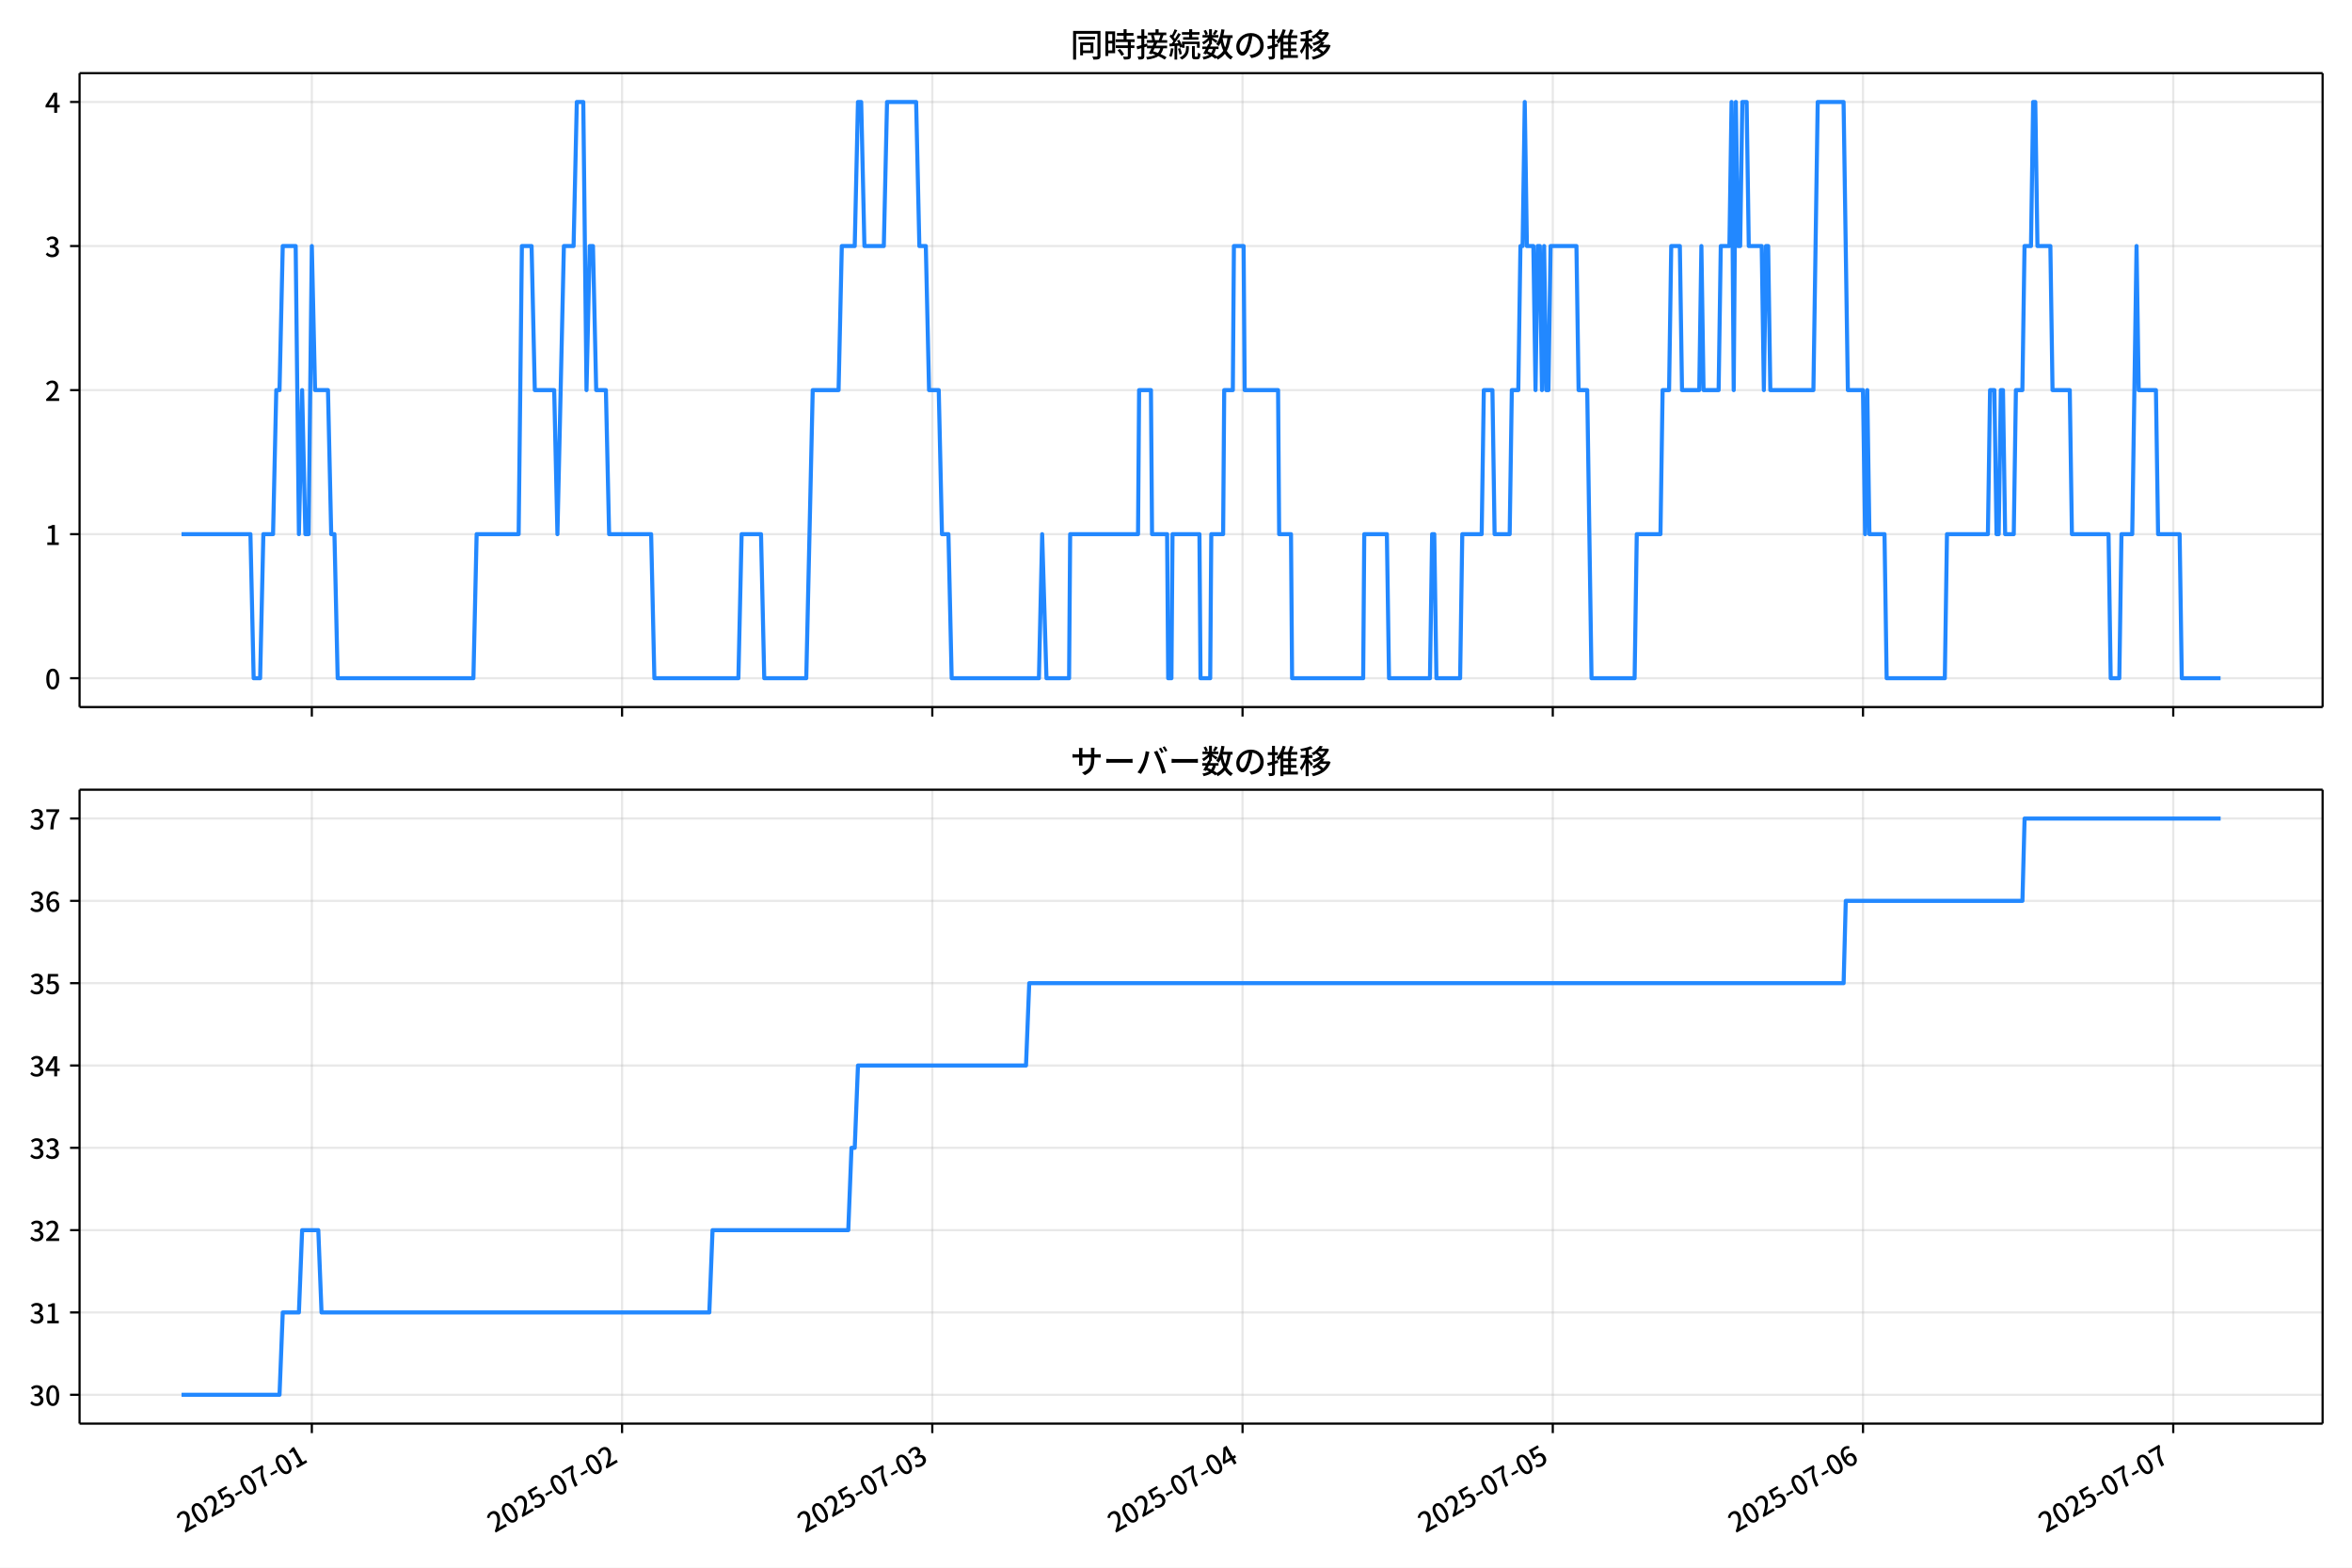
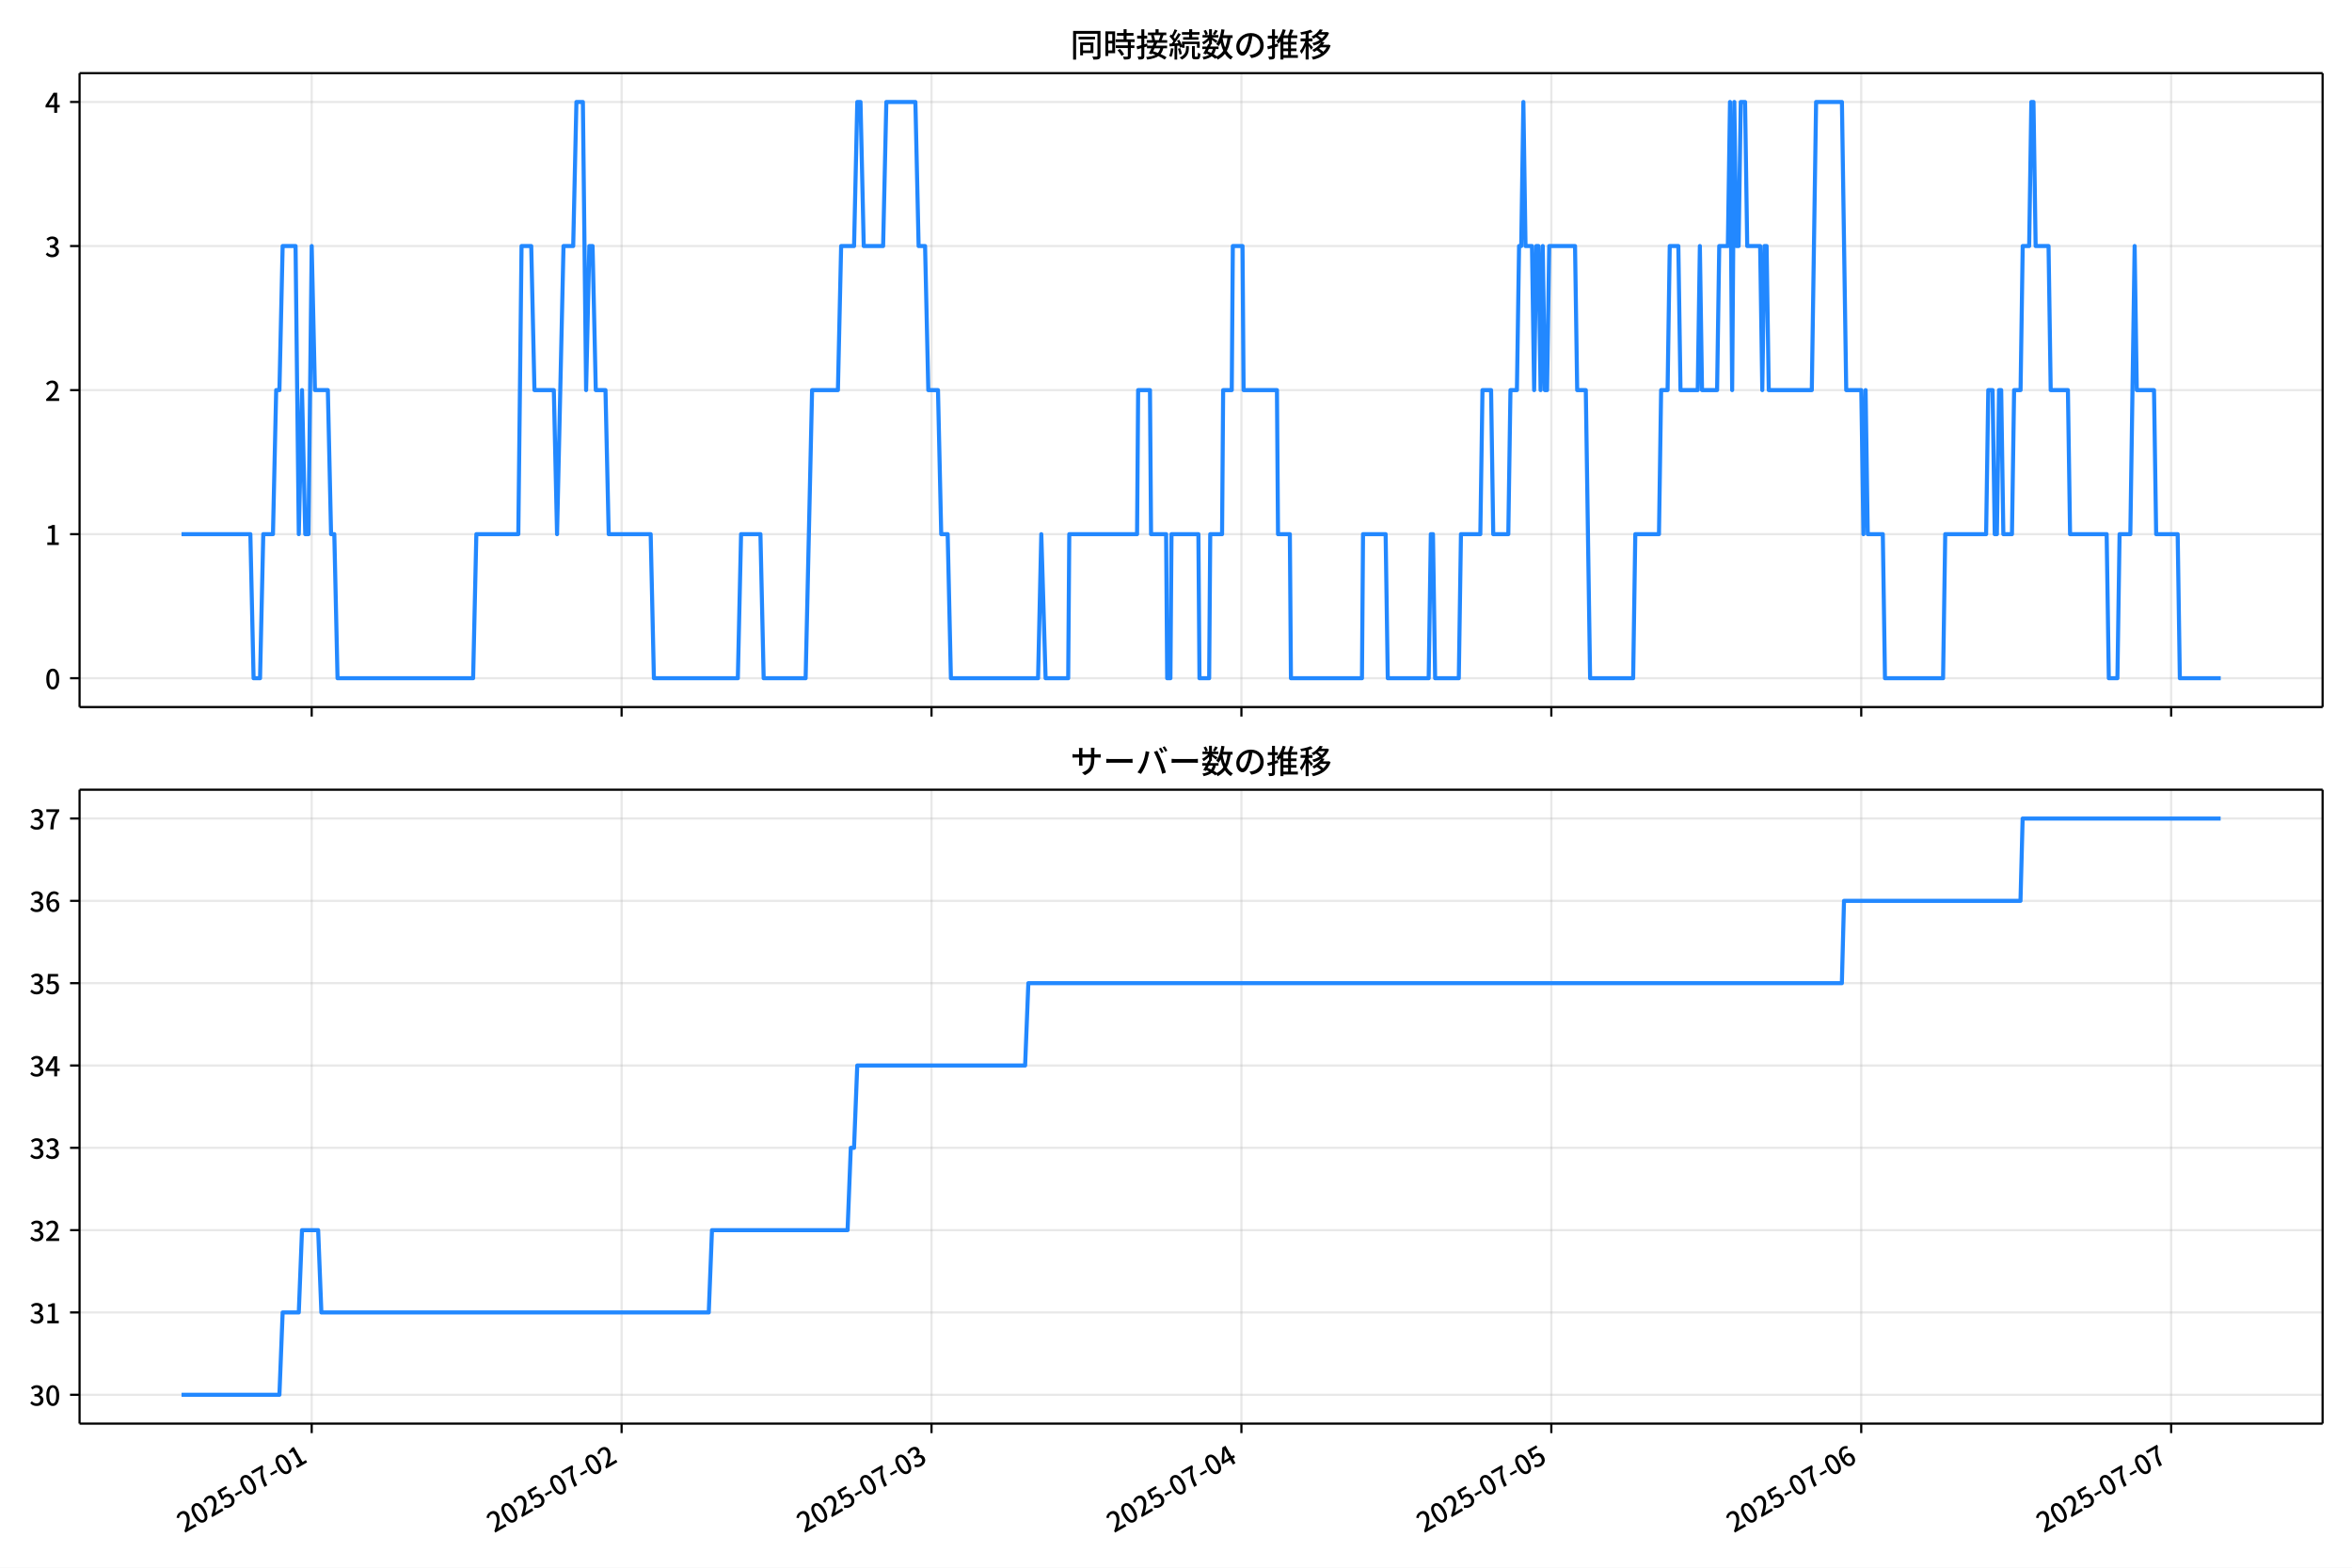
<svg xmlns="http://www.w3.org/2000/svg" xmlns:xlink="http://www.w3.org/1999/xlink" version="1.1" viewBox="0 0 864 576">
  <defs>
    <style type="text/css">*{stroke-linejoin: round; stroke-linecap: butt}</style>
  </defs>
  <g id="y">
    <g id="z">
      <path d="m0 576h864v-576h-864z" fill="#fff" />
    </g>
    <g id="aa">
      <g id="ab">
        <path d="m29.23 259.78h823.97v-232.9h-823.97z" fill="#fff" />
      </g>
      <g id="ac">
        <g id="ad">
          <g id="ae">
-             <path d="m114.55 259.78v-232.9" clip-path="url(#f)" fill="none" stroke="#b0b0b0" stroke-linecap="square" stroke-opacity=".3" stroke-width=".8" />
+             <path d="m114.5 259.78v-232.9" clip-path="url(#f)" fill="none" stroke="#b0b0b0" stroke-linecap="square" stroke-opacity=".3" stroke-width=".8" />
          </g>
          <g id="af">
            <defs>
              <path id="d" d="m0 0v3.5" stroke="#000" stroke-width=".8" />
            </defs>
-             <use x="114.552" y="259.778" stroke="#000000" stroke-width=".8" xlink:href="#d" />
+             <use x="114.501" y="259.778" stroke="#000000" stroke-width=".8" xlink:href="#d" />
          </g>
        </g>
        <g id="ag">
          <g id="ah">
-             <path d="m228.52 259.78v-232.9" clip-path="url(#f)" fill="none" stroke="#b0b0b0" stroke-linecap="square" stroke-opacity=".3" stroke-width=".8" />
+             <path d="m228.35 259.78v-232.9" clip-path="url(#f)" fill="none" stroke="#b0b0b0" stroke-linecap="square" stroke-opacity=".3" stroke-width=".8" />
          </g>
          <g id="ai">
-             <use x="228.516" y="259.778" stroke="#000000" stroke-width=".8" xlink:href="#d" />
+             <use x="228.345" y="259.778" stroke="#000000" stroke-width=".8" xlink:href="#d" />
          </g>
        </g>
        <g id="aj">
          <g id="ak">
-             <path d="m342.48 259.78v-232.9" clip-path="url(#f)" fill="none" stroke="#b0b0b0" stroke-linecap="square" stroke-opacity=".3" stroke-width=".8" />
+             <path d="m342.19 259.78v-232.9" clip-path="url(#f)" fill="none" stroke="#b0b0b0" stroke-linecap="square" stroke-opacity=".3" stroke-width=".8" />
          </g>
          <g id="al">
-             <use x="342.48" y="259.778" stroke="#000000" stroke-width=".8" xlink:href="#d" />
+             <use x="342.189" y="259.778" stroke="#000000" stroke-width=".8" xlink:href="#d" />
          </g>
        </g>
        <g id="am">
          <g id="an">
-             <path d="m456.44 259.78v-232.9" clip-path="url(#f)" fill="none" stroke="#b0b0b0" stroke-linecap="square" stroke-opacity=".3" stroke-width=".8" />
+             <path d="m456.03 259.78v-232.9" clip-path="url(#f)" fill="none" stroke="#b0b0b0" stroke-linecap="square" stroke-opacity=".3" stroke-width=".8" />
          </g>
          <g id="ao">
-             <use x="456.444" y="259.778" stroke="#000000" stroke-width=".8" xlink:href="#d" />
+             <use x="456.032" y="259.778" stroke="#000000" stroke-width=".8" xlink:href="#d" />
          </g>
        </g>
        <g id="ap">
          <g id="aq">
-             <path d="m570.41 259.78v-232.9" clip-path="url(#f)" fill="none" stroke="#b0b0b0" stroke-linecap="square" stroke-opacity=".3" stroke-width=".8" />
+             <path d="m569.88 259.78v-232.9" clip-path="url(#f)" fill="none" stroke="#b0b0b0" stroke-linecap="square" stroke-opacity=".3" stroke-width=".8" />
          </g>
          <g id="ar">
-             <use x="570.408" y="259.778" stroke="#000000" stroke-width=".8" xlink:href="#d" />
+             <use x="569.876" y="259.778" stroke="#000000" stroke-width=".8" xlink:href="#d" />
          </g>
        </g>
        <g id="as">
          <g id="at">
-             <path d="m684.37 259.78v-232.9" clip-path="url(#f)" fill="none" stroke="#b0b0b0" stroke-linecap="square" stroke-opacity=".3" stroke-width=".8" />
+             <path d="m683.72 259.78v-232.9" clip-path="url(#f)" fill="none" stroke="#b0b0b0" stroke-linecap="square" stroke-opacity=".3" stroke-width=".8" />
          </g>
          <g id="au">
-             <use x="684.372" y="259.778" stroke="#000000" stroke-width=".8" xlink:href="#d" />
+             <use x="683.72" y="259.778" stroke="#000000" stroke-width=".8" xlink:href="#d" />
          </g>
        </g>
        <g id="av">
          <g id="aw">
-             <path d="m798.34 259.78v-232.9" clip-path="url(#f)" fill="none" stroke="#b0b0b0" stroke-linecap="square" stroke-opacity=".3" stroke-width=".8" />
+             <path d="m797.56 259.78v-232.9" clip-path="url(#f)" fill="none" stroke="#b0b0b0" stroke-linecap="square" stroke-opacity=".3" stroke-width=".8" />
          </g>
          <g id="ax">
-             <use x="798.336" y="259.778" stroke="#000000" stroke-width=".8" xlink:href="#d" />
+             <use x="797.563" y="259.778" stroke="#000000" stroke-width=".8" xlink:href="#d" />
          </g>
        </g>
      </g>
      <g id="ay">
        <g id="az">
          <g id="ba">
            <path d="m29.23 249.19h823.97" clip-path="url(#f)" fill="none" stroke="#b0b0b0" stroke-linecap="square" stroke-opacity=".3" stroke-width=".8" />
          </g>
          <g id="bb">
            <defs>
              <path id="g" d="m0 0h-3.5" stroke="#000" stroke-width=".8" />
            </defs>
            <use x="29.23" y="249.191" stroke="#000000" stroke-width=".8" xlink:href="#g" />
          </g>
          <g id="bc">
            <g transform="translate(16.53 253.18) scale(.1 -.1)">
              <defs>
                <path id="a" transform="scale(.015625)" d="m1830-90q-460 0-806 275-346 276-535 823-188 547-188 1366 0 820 188 1357 189 538 535 803 346 266 806 266 461 0 800-269 340-269 528-803 189-534 189-1354 0-819-189-1366-188-547-528-823-339-275-800-275zm0 589q237 0 422 185 186 186 288 599 103 413 103 1091 0 679-103 1082-102 403-288 582-185 180-422 180-236 0-422-180-186-179-292-582-105-403-105-1082 0-678 105-1091 106-413 292-599 186-185 422-185z" />
              </defs>
              <use xlink:href="#a" />
            </g>
          </g>
        </g>
        <g id="bd">
          <g id="be">
            <path d="m29.23 196.26h823.97" clip-path="url(#f)" fill="none" stroke="#b0b0b0" stroke-linecap="square" stroke-opacity=".3" stroke-width=".8" />
          </g>
          <g id="bf">
            <use x="29.23" y="196.26" stroke="#000000" stroke-width=".8" xlink:href="#g" />
          </g>
          <g id="bg">
            <g transform="translate(16.53 200.25) scale(.1 -.1)">
              <defs>
                <path id="l" transform="scale(.015625)" d="m544 0v608h1037v3277h-845v467q333 58 579 147 247 90 451 218h557v-4109h915v-608h-2694z" />
              </defs>
              <use xlink:href="#l" />
            </g>
          </g>
        </g>
        <g id="bh">
          <g id="bi">
            <path d="m29.23 143.33h823.97" clip-path="url(#f)" fill="none" stroke="#b0b0b0" stroke-linecap="square" stroke-opacity=".3" stroke-width=".8" />
          </g>
          <g id="bj">
            <use x="29.23" y="143.329" stroke="#000000" stroke-width=".8" xlink:href="#g" />
          </g>
          <g id="bk">
            <g transform="translate(16.53 147.31) scale(.1 -.1)">
              <defs>
                <path id="b" transform="scale(.015625)" d="m282 0v429q697 621 1164 1136 468 515 701 956 234 442 234 826 0 256-87 451-86 196-262 301-176 106-445 106-275 0-506-151-230-150-422-368l-416 410q301 333 637 518 336 186 803 186 429 0 749-176t496-493 176-745q0-455-224-919t-615-935q-390-470-889-950 186 20 394 36t374 16h1184v-634h-3046z" />
              </defs>
              <use xlink:href="#b" />
            </g>
          </g>
        </g>
        <g id="bl">
          <g id="bm">
            <path d="m29.23 90.398h823.97" clip-path="url(#f)" fill="none" stroke="#b0b0b0" stroke-linecap="square" stroke-opacity=".3" stroke-width=".8" />
          </g>
          <g id="bn">
            <use x="29.23" y="90.398" stroke="#000000" stroke-width=".8" xlink:href="#g" />
          </g>
          <g id="bo">
            <g transform="translate(16.53 94.383) scale(.1 -.1)">
              <defs>
                <path id="h" transform="scale(.015625)" d="m1715-90q-371 0-656 90t-503 240q-217 150-377 323l359 474q211-205 479-359 269-153 634-153 269 0 467 92 199 93 311 266t112 423q0 256-125 451t-429 300q-304 106-835 106v551q467 0 732 105 266 106 384 291 119 186 119 423 0 307-192 489-192 183-531 183-269 0-503-119-233-118-438-316l-384 460q282 256 614 413 333 157 737 157 422 0 748-144 327-144 512-413 186-269 186-659 0-403-221-685-221-281-592-422v-26q269-70 490-227t349-400 128-557q0-422-215-726-214-304-573-468-358-163-787-163z" />
              </defs>
              <use xlink:href="#h" />
            </g>
          </g>
        </g>
        <g id="bp">
          <g id="bq">
            <path d="m29.23 37.466h823.97" clip-path="url(#f)" fill="none" stroke="#b0b0b0" stroke-linecap="square" stroke-opacity=".3" stroke-width=".8" />
          </g>
          <g id="br">
            <use x="29.23" y="37.466" stroke="#000000" stroke-width=".8" xlink:href="#g" />
          </g>
          <g id="bs">
            <g transform="translate(16.53 41.451) scale(.1 -.1)">
              <defs>
                <path id="k" transform="scale(.015625)" d="m2170 0v3072q0 192 12 457 13 266 20 458h-26q-90-179-183-365-92-185-195-364l-921-1415h2579v-576h-3328v493l1875 2957h858v-4717h-691z" />
              </defs>
              <use xlink:href="#k" />
            </g>
          </g>
        </g>
      </g>
      <g id="bt">
-         <path d="m66.683 196.26h25.313l1.187 52.931h2.374l1.187-52.931h3.561l1.187-52.931h1.187l1.187-52.931h4.748l1.187 105.86 1.187-52.931 1.187 52.931h1.187l1.187-105.86 1.187 52.931h4.748l1.187 52.931h1.187l1.187 52.931h49.859l1.187-52.931h15.433l1.187-105.86h3.561l1.187 52.931h7.123l1.187 52.931 2.374-105.86h3.561l1.187-52.931h2.374l1.187 105.86 1.187-52.931h1.187l1.187 52.931h3.561l1.187 52.931h15.433l1.187 52.931h30.865l1.187-52.931h7.123l1.187 52.931h15.433l2.374-105.86h9.497l1.187-52.931h4.748l1.187-52.931h1.187l1.187 52.931h7.123l1.187-52.931h10.684l1.187 52.931h2.374l1.187 52.931h3.561l1.187 52.931h2.374l1.187 52.931h32.052l1.187-52.931 1.583 52.931h8.31l.396-52.931h24.93l.396-52.931h4.353l.396 52.931h5.54l.396 52.931h1.187l.396-52.931h9.893l.396 52.931h3.561l.396-52.931h4.353l.396-52.931h3.166l.396-52.931h3.561l.396 52.931h12.267l.396 52.931h4.353l.396 52.931h26.117l.396-52.931h8.31l.791 52.931h15.037l.791-52.931h.791l.791 52.931h8.706l.791-52.931h7.123l.791-52.931h3.166l.791 52.931h5.54l.791-52.931h2.374l.791-52.931h.791l.791-52.931.791 52.931h2.374l.791 52.931.791-52.931h.791l.791 52.931.791-52.931.791 52.931h.791l.791-52.931h9.497l.791 52.931h3.166l1.583 105.86h15.828l.791-52.931h8.706l.791-52.931h2.374l.791-52.931h3.166l.791 52.931h6.331l.791-52.931.791 52.931h5.54l.791-52.931h3.166l.791-52.931.791 105.86.791-105.86.791 52.931h.791l.791-52.931h1.583l.791 52.931h4.748l.791 52.931.791-52.931h.791l.791 52.931h15.828l1.583-105.86h9.497l1.583 105.86h5.54l.791 52.931.791-52.931.791 52.931h5.54l.791 52.931h21.368l.791-52.931h15.037l.791-52.931h1.583l.791 52.931h.791l.791-52.931h.791l.791 52.931h3.166l.791-52.931h2.374l.791-52.931h2.374l.791-52.931h.791l.791 52.931h4.748l.791 52.931h6.331l.791 52.931h13.454l.791 52.931h3.166l.791-52.931h3.957l1.583-105.86.791 52.931h6.331l.791 52.931h7.914l.791 52.931h14.245v0" clip-path="url(#f)" fill="none" stroke="#28f" stroke-linecap="square" stroke-width="1.5" />
+         <path d="m66.683 196.26h25.287l1.186 52.931h2.372l1.186-52.931h3.558l1.186-52.931h1.186l1.186-52.931h4.744l1.186 105.86 1.186-52.931 1.186 52.931h1.186l1.186-105.86 1.186 52.931h4.744l1.186 52.931h1.186l1.186 52.931h49.807l1.186-52.931h15.416l1.186-105.86h3.558l1.186 52.931h7.115l1.186 52.931 2.372-105.86h3.558l1.186-52.931h2.372l1.186 105.86 1.186-52.931h1.186l1.186 52.931h3.558l1.186 52.931h15.416l1.186 52.931h30.833l1.186-52.931h7.115l1.186 52.931h15.416l2.372-105.86h9.487l1.186-52.931h4.744l1.186-52.931h1.186l1.186 52.931h7.115l1.186-52.931h10.673l1.186 52.931h2.372l1.186 52.931h3.558l1.186 52.931h2.372l1.186 52.931h32.019l1.186-52.931 1.581 52.931h8.301l.395-52.931h24.903l.395-52.931h4.348l.395 52.931h5.534l.395 52.931h1.186l.395-52.931h9.882l.395 52.931h3.558l.395-52.931h4.348l.395-52.931h3.162l.395-52.931h3.558l.395 52.931h12.254l.395 52.931h4.348l.395 52.931h26.089l.395-52.931h8.301l.791 52.931h15.021l.791-52.931h.791l.791 52.931h8.696l.791-52.931h7.115l.791-52.931h3.162l.791 52.931h5.534l.791-52.931h2.372l.791-52.931h.791l.791-52.931.791 52.931h2.372l.791 52.931.791-52.931h.791l.791 52.931.791-52.931.791 52.931h.791l.791-52.931h9.487l.791 52.931h3.162l1.581 105.86h15.812l.791-52.931h8.696l.791-52.931h2.372l.791-52.931h3.162l.791 52.931h6.325l.791-52.931.791 52.931h5.534l.791-52.931h3.162l.791-52.931.791 105.86.791-105.86.791 52.931h.791l.791-52.931h1.581l.791 52.931h4.744l.791 52.931.791-52.931h.791l.791 52.931h15.812l1.581-105.86h9.487l1.581 105.86h5.534l.791 52.931.791-52.931.791 52.931h5.534l.791 52.931h21.346l.791-52.931h15.021l.791-52.931h1.581l.791 52.931h.791l.791-52.931h.791l.791 52.931h3.162l.791-52.931h2.372l.791-52.931h2.372l.791-52.931h.791l.791 52.931h4.744l.791 52.931h6.325l.791 52.931h13.44l.791 52.931h3.162l.791-52.931h3.953l1.581-105.86.791 52.931h6.325l.791 52.931h7.906l.791 52.931h15.021v0" clip-path="url(#f)" fill="none" stroke="#28f" stroke-linecap="square" stroke-width="1.5" />
      </g>
      <g id="bu">
        <path d="m29.23 259.78v-232.9" fill="none" stroke="#000" stroke-linecap="square" stroke-width=".8" />
      </g>
      <g id="bv">
        <path d="m853.2 259.78v-232.9" fill="none" stroke="#000" stroke-linecap="square" stroke-width=".8" />
      </g>
      <g id="bw">
        <path d="m29.23 259.78h823.97" fill="none" stroke="#000" stroke-linecap="square" stroke-width=".8" />
      </g>
      <g id="bx">
        <path d="m29.23 26.88h823.97" fill="none" stroke="#000" stroke-linecap="square" stroke-width=".8" />
      </g>
      <g id="by">
        <g transform="translate(393.22 20.88) scale(.12 -.12)">
          <defs>
            <path id="v" transform="scale(.015625)" d="m1587 3936h3232v-518h-3232v518zm320-1114h557v-2534h-557v2534zm301 0h2291v-2086h-2291v512h1734v1069h-1734v505zm-1683 2260h5113v-570h-4524v-5056h-589v5626zm4768 0h595v-4896q0-250-67-397t-227-218q-160-77-426-96t-675-19q-13 83-45 192t-77 218q-45 108-89 185 281-13 527-13 247 0 330 0 83 7 118 42 36 35 36 112v4890z" />
            <path id="t" transform="scale(.015625)" d="m2714 4672h3238v-525h-3238v525zm-244-1235h3712v-538h-3712v538zm20-1184h3635v-531h-3635v531zm1523 3155h595v-2310h-595v2310zm832-2451h589v-2823q0-230-61-364-61-135-227-199-167-70-423-86t-633-16q-20 121-78 285-57 163-121 284 275-6 509-9t310-3q77 6 106 28 29 23 29 93v2810zm-2023-1677 487 282q153-160 313-352t294-381q135-189 206-343l-519-313q-64 153-189 348-124 196-278 394-154 199-314 365zm-2086 3718h1619v-4281h-1619v544h1056v3187h-1056v550zm32-1843h1293v-537h-1293v537zm-320 1843h563v-4832h-563v4832z" />
            <path id="u" transform="scale(.015625)" d="m3866 5408h614v-870h-614v870zm-1479-653h3597v-518h-3597v518zm-230-1485h4e3v-518h-4e3v518zm825 922 519 102q64-160 121-342 58-182 96-352 39-170 45-304l-544-128q-6 134-42 313-35 180-83 365-48 186-112 346zm1856 109 589-71q-96-275-202-557-105-281-195-486l-518 77q58 147 122 329 64 183 118 372t86 336zm-2643-2106h3943v-518h-3943v518zm1408 685 602-115q-167-371-362-784t-390-797-362-685l-525 179q160 288 346 666t368 784 323 752zm-659-2157 358 403q352-102 733-240 381-137 752-304 371-166 697-336 327-169 558-329l-384-461q-218 160-532 336-313 176-685 345-371 170-755 323-384 154-742 263zm1894 1114 583-71q-122-550-353-944-230-393-604-662t-922-435q-547-167-1296-269-25 128-93 269-67 141-137 230 678 64 1168 192t819 349q330 221 531 550 202 330 304 791zm-4684 217q396 90 953 240 557 151 1120 311l77-544q-525-154-1053-311-528-156-963-284l-134 588zm121 2093h1965v-563h-1965v563zm819 1248h576v-5229q0-236-51-374t-192-208q-141-77-355-99-214-23-541-16-13 115-64 288t-109 294q205-6 381-6t234 0q64 0 92 28 29 29 29 93v5229z" />
            <path id="s" transform="scale(.015625)" d="m4058 5408h595v-1798h-595v1798zm-1415-563h3443v-499h-3443v499zm231-992h3008v-499h-3008v499zm-224-877h3475v-1203h-531v729h-2432v-729h-512v1203zm1964-877h551v-1881q0-122 22-157 23-35 106-35 25 0 92 0 68 0 135 0t99 0q51 0 83 54t45 224 19 515q90-70 234-131t259-93q-19-429-83-662-64-234-183-326-118-93-316-93-39 0-103 0t-134 0-138 0q-67 0-99 0-237 0-365 64t-176 218q-48 153-48 422v1881zm-1164-6h550v-455q0-243-48-528-48-284-186-579-137-294-409-572-272-279-727-503-70 90-192 208-121 118-230 195 416 205 665 438 250 234 371 474 122 240 164 467 42 228 42 413v442zm-2240 3309 524-192q-121-244-259-503-137-259-275-496t-259-416l-410 173q122 186 246 438 125 253 240 515 116 263 193 481zm716-743 500-230q-224-359-496-756-272-396-548-764-275-368-518-650l-358 205q179 211 377 483 199 272 387 569 189 298 358 592 170 295 298 551zm-1721-665 307 403q166-154 339-340 173-185 320-364t224-327l-326-460q-77 160-218 348-141 189-314 384-172 196-332 356zm1485-832 435 179q128-211 249-458 122-246 215-474 93-227 137-412l-473-211q-32 185-119 422-86 237-201 486-115 250-243 468zm-1530-583q422 26 998 54 576 29 1184 68l7-499q-570-45-1127-84-556-38-992-70l-70 531zm1702-992 436 135q121-276 214-596t118-556l-454-148q-26 237-112 563-86 327-202 602zm-1363 109 499-83q-57-455-163-897-105-441-253-748-51 32-134 73-83 42-170 83-86 42-144 62 148 294 234 697t131 813zm691 627h525v-2861h-525v2861z" />
            <path id="n" transform="scale(.015625)" d="m224 2022h3187v-499h-3187v499zm51 2247h3111v-487h-3111v487zm1127-1735 563-121q-154-320-333-672t-352-679q-173-326-326-582l-532 173q148 243 324 566t345 669q170 346 311 646zm934-832 563-64q-89-480-262-838t-461-614-701-432-976-298q-25 128-99 269t-157 237q659 102 1085 303 426 202 666 554t342 883zm422 3597 519-211q-147-218-298-436-150-217-278-377l-403 186q121 173 252 413 132 240 208 425zm-1203 109h563v-2957h-563v2957zm-1075-320 448 186q134-192 246-420 112-227 157-393l-467-211q-38 172-147 406t-237 432zm1094-1050 397-236q-160-263-400-529-240-265-519-489-278-224-553-378-51 103-141 237-89 135-179 218 269 109 534 294 266 186 493 416 228 231 368 467zm487-204q83-45 246-145 163-99 352-211t346-211 221-150l-327-423q-83 77-230 198-147 122-317 253-170 132-327 250-156 119-259 189l295 250zm1798 396h2311v-556h-2311v556zm115 1178 615-90q-103-640-263-1235t-384-1101q-224-505-512-889-44 57-134 134t-186 157-166 125q275 339 473 796 199 458 340 995 141 538 217 1108zm1223-1510 614-58q-147-1101-445-1940-297-838-813-1443-515-604-1321-1014-26 71-90 177-64 105-134 208-70 102-128 159 742 346 1212 880 471 535 730 1290 260 755 375 1741zm-1005-135q134-851 387-1597 253-745 659-1305 407-560 1002-874-70-57-154-150-83-93-154-189-70-96-121-179-633 371-1056 988-422 618-688 1434-265 816-425 1783l550 89zm-3309-3065 327 416q377-148 754-330 378-182 701-378 324-195 548-368l-416-435q-211 179-519 378-307 198-666 383-358 186-729 334z" />
            <path id="r" transform="scale(.015625)" d="m3686 4378q-64-493-163-1041-99-547-265-1084-192-653-432-1104t-522-688-595-237q-320 0-596 221-275 221-448 621-172 400-172 931 0 537 220 1017 221 480 611 851 391 372 909 583 519 211 1121 211 576 0 1040-186 464-185 793-515 330-329 502-771 173-441 173-941 0-672-278-1194-278-521-816-851-538-329-1318-444l-378 601q166 20 307 42t263 48q307 70 585 217 279 148 496 375 218 227 342 534 125 308 125 692t-122 713q-121 330-358 573-236 243-582 380-346 138-781 138-525 0-935-186-409-185-694-489-284-304-432-656-147-352-147-678 0-365 89-605 90-240 224-355 135-115 276-115t288 144 297 457q151 314 298 800 147 461 246 982 100 522 145 1021l684-12z" />
            <path id="o" transform="scale(.015625)" d="m2995 2925h2893v-519h-2893v519zm0-1280h2893v-519h-2893v519zm-64-1299h3232v-557h-3232v557zm1312 3577h563v-3763h-563v3763zm429 1466 634-141q-154-390-340-794-185-403-339-684l-512 140q103 199 208 458 106 259 195 528 90 269 154 493zm-1472 25 582-147q-153-518-371-1018-217-499-483-931t-573-758q-38 64-109 160-70 96-147 198-77 103-141 160 416 416 733 1034t509 1302zm128-1203h2720v-537h-2720v-4205h-582v4422l313 320h269zm-3174-2157q396 90 953 240 557 151 1120 311l77-544q-525-154-1053-311-528-156-963-284l-134 588zm121 2093h1965v-563h-1965v563zm819 1248h576v-5229q0-236-51-374t-192-208q-141-77-355-99-214-23-541-16-13 115-64 288t-109 294q205-6 381-6t234 0q64 0 92 28 29 29 29 93v5229z" />
            <path id="m" transform="scale(.015625)" d="m4051 5402 595-109q-281-493-729-941t-1107-806q-39 64-106 144t-141 153q-73 74-137 119 608 288 1011 678t614 762zm-77-557h1511v-493h-1863l352 493zm1293 0h109l109 25 384-179q-192-505-496-905t-695-701q-390-301-845-519-454-217-947-358-44 109-137 253t-176 227q448 109 867 294 419 186 777 445 359 259 631 592t419 730v96zm-1990-954 377 307q167-96 336-218 170-121 320-249 151-128 247-237l-397-332q-90 108-237 236t-317 259q-169 132-329 234zm1107-934 595-109q-307-538-803-1031-496-492-1232-876-38 64-102 144t-138 156q-74 77-138 116 455 217 807 483t604 554q253 288 407 563zm-90-589h1460v-506h-1818l358 506zm1268 0h121l109 26 384-167q-192-614-531-1075t-787-794q-448-332-983-553-534-221-1129-355-45 115-132 269-86 153-176 249 551 96 1043 285 493 189 903 473 410 285 714 669t464 883v90zm-2132-1056 410 339q186-102 384-237 198-134 371-275t282-269l-435-371q-103 128-270 272-166 144-361 288t-381 253zm-2150 3533h589v-5376h-589v5376zm-992-1242h2336v-569h-2336v569zm1024-224 365-160q-96-339-231-707-134-368-291-727-157-358-336-672-179-313-365-537-44 128-134 291t-160 272q173 192 339 457 167 266 323 570 157 304 282 618t208 595zm941 1946 416-467q-314-122-695-221-380-99-784-173-403-74-780-131-20 102-71 236-51 135-102 231 358 58 732 138 375 80 711 179t573 208zm-397-2579q58-45 179-170 122-125 266-266 144-140 259-265t160-183l-352-473q-58 102-157 255-99 154-218 317-118 164-227 311-108 147-185 237l275 237z" />
          </defs>
          <use xlink:href="#v" />
          <use transform="translate(100)" xlink:href="#t" />
          <use transform="translate(200)" xlink:href="#u" />
          <use transform="translate(300)" xlink:href="#s" />
          <use transform="translate(400)" xlink:href="#n" />
          <use transform="translate(500)" xlink:href="#r" />
          <use transform="translate(600)" xlink:href="#o" />
          <use transform="translate(700)" xlink:href="#m" />
        </g>
      </g>
    </g>
    <g id="bz">
      <g id="ca">
        <path d="m29.23 523.06h823.97v-232.9h-823.97z" fill="#fff" />
      </g>
      <g id="cb">
        <g id="cc">
          <g id="cd">
-             <path d="m114.55 523.06v-232.9" clip-path="url(#c)" fill="none" stroke="#b0b0b0" stroke-linecap="square" stroke-opacity=".3" stroke-width=".8" />
+             <path d="m114.5 523.06v-232.9" clip-path="url(#c)" fill="none" stroke="#b0b0b0" stroke-linecap="square" stroke-opacity=".3" stroke-width=".8" />
          </g>
          <g id="ce">
-             <use x="114.552" y="523.055" stroke="#000000" stroke-width=".8" xlink:href="#d" />
+             <use x="114.501" y="523.055" stroke="#000000" stroke-width=".8" xlink:href="#d" />
          </g>
          <g id="cf">
-             <g transform="translate(67.762 563.33) rotate(-30) scale(.1 -.1)">
+             <g transform="translate(67.712 563.33) rotate(-30) scale(.1 -.1)">
              <defs>
                <path id="j" transform="scale(.015625)" d="m1715-90q-365 0-653 90t-506 237q-217 147-383 307l352 480q134-134 294-246t361-183q202-70 452-70 262 0 473 118 212 119 333 346 122 227 122 541 0 460-247 716-246 256-649 256-224 0-384-64t-365-198l-365 237 141 2240h2387v-627h-1747l-109-1204q154 77 307 118 154 42 340 42 397 0 723-160t518-490q192-329 192-847 0-519-224-887t-586-560q-361-192-777-192z" />
                <path id="e" transform="scale(.015625)" d="m301 1536v544h1689v-544h-1689z" />
                <path id="i" transform="scale(.015625)" d="m1235 0q32 646 109 1187t224 1024 384 941 576 938h-2208v627h3027v-455q-409-512-665-989-256-476-397-969t-205-1053-90-1251h-755z" />
              </defs>
              <use xlink:href="#b" />
              <use transform="translate(57)" xlink:href="#a" />
              <use transform="translate(114)" xlink:href="#b" />
              <use transform="translate(171)" xlink:href="#j" />
              <use transform="translate(228)" xlink:href="#e" />
              <use transform="translate(263.7)" xlink:href="#a" />
              <use transform="translate(320.7)" xlink:href="#i" />
              <use transform="translate(377.7)" xlink:href="#e" />
              <use transform="translate(413.4)" xlink:href="#a" />
              <use transform="translate(470.4)" xlink:href="#l" />
            </g>
          </g>
        </g>
        <g id="cg">
          <g id="ch">
-             <path d="m228.52 523.06v-232.9" clip-path="url(#c)" fill="none" stroke="#b0b0b0" stroke-linecap="square" stroke-opacity=".3" stroke-width=".8" />
+             <path d="m228.35 523.06v-232.9" clip-path="url(#c)" fill="none" stroke="#b0b0b0" stroke-linecap="square" stroke-opacity=".3" stroke-width=".8" />
          </g>
          <g id="ci">
-             <use x="228.516" y="523.055" stroke="#000000" stroke-width=".8" xlink:href="#d" />
+             <use x="228.345" y="523.055" stroke="#000000" stroke-width=".8" xlink:href="#d" />
          </g>
          <g id="cj">
-             <g transform="translate(181.73 563.33) rotate(-30) scale(.1 -.1)">
+             <g transform="translate(181.56 563.33) rotate(-30) scale(.1 -.1)">
              <use xlink:href="#b" />
              <use transform="translate(57)" xlink:href="#a" />
              <use transform="translate(114)" xlink:href="#b" />
              <use transform="translate(171)" xlink:href="#j" />
              <use transform="translate(228)" xlink:href="#e" />
              <use transform="translate(263.7)" xlink:href="#a" />
              <use transform="translate(320.7)" xlink:href="#i" />
              <use transform="translate(377.7)" xlink:href="#e" />
              <use transform="translate(413.4)" xlink:href="#a" />
              <use transform="translate(470.4)" xlink:href="#b" />
            </g>
          </g>
        </g>
        <g id="ck">
          <g id="cl">
-             <path d="m342.48 523.06v-232.9" clip-path="url(#c)" fill="none" stroke="#b0b0b0" stroke-linecap="square" stroke-opacity=".3" stroke-width=".8" />
+             <path d="m342.19 523.06v-232.9" clip-path="url(#c)" fill="none" stroke="#b0b0b0" stroke-linecap="square" stroke-opacity=".3" stroke-width=".8" />
          </g>
          <g id="cm">
-             <use x="342.48" y="523.055" stroke="#000000" stroke-width=".8" xlink:href="#d" />
+             <use x="342.189" y="523.055" stroke="#000000" stroke-width=".8" xlink:href="#d" />
          </g>
          <g id="cn">
-             <g transform="translate(295.69 563.33) rotate(-30) scale(.1 -.1)">
+             <g transform="translate(295.4 563.33) rotate(-30) scale(.1 -.1)">
              <use xlink:href="#b" />
              <use transform="translate(57)" xlink:href="#a" />
              <use transform="translate(114)" xlink:href="#b" />
              <use transform="translate(171)" xlink:href="#j" />
              <use transform="translate(228)" xlink:href="#e" />
              <use transform="translate(263.7)" xlink:href="#a" />
              <use transform="translate(320.7)" xlink:href="#i" />
              <use transform="translate(377.7)" xlink:href="#e" />
              <use transform="translate(413.4)" xlink:href="#a" />
              <use transform="translate(470.4)" xlink:href="#h" />
            </g>
          </g>
        </g>
        <g id="co">
          <g id="cp">
-             <path d="m456.44 523.06v-232.9" clip-path="url(#c)" fill="none" stroke="#b0b0b0" stroke-linecap="square" stroke-opacity=".3" stroke-width=".8" />
+             <path d="m456.03 523.06v-232.9" clip-path="url(#c)" fill="none" stroke="#b0b0b0" stroke-linecap="square" stroke-opacity=".3" stroke-width=".8" />
          </g>
          <g id="cq">
-             <use x="456.444" y="523.055" stroke="#000000" stroke-width=".8" xlink:href="#d" />
+             <use x="456.032" y="523.055" stroke="#000000" stroke-width=".8" xlink:href="#d" />
          </g>
          <g id="cr">
-             <g transform="translate(409.65 563.33) rotate(-30) scale(.1 -.1)">
+             <g transform="translate(409.24 563.33) rotate(-30) scale(.1 -.1)">
              <use xlink:href="#b" />
              <use transform="translate(57)" xlink:href="#a" />
              <use transform="translate(114)" xlink:href="#b" />
              <use transform="translate(171)" xlink:href="#j" />
              <use transform="translate(228)" xlink:href="#e" />
              <use transform="translate(263.7)" xlink:href="#a" />
              <use transform="translate(320.7)" xlink:href="#i" />
              <use transform="translate(377.7)" xlink:href="#e" />
              <use transform="translate(413.4)" xlink:href="#a" />
              <use transform="translate(470.4)" xlink:href="#k" />
            </g>
          </g>
        </g>
        <g id="cs">
          <g id="ct">
-             <path d="m570.41 523.06v-232.9" clip-path="url(#c)" fill="none" stroke="#b0b0b0" stroke-linecap="square" stroke-opacity=".3" stroke-width=".8" />
+             <path d="m569.88 523.06v-232.9" clip-path="url(#c)" fill="none" stroke="#b0b0b0" stroke-linecap="square" stroke-opacity=".3" stroke-width=".8" />
          </g>
          <g id="cu">
-             <use x="570.408" y="523.055" stroke="#000000" stroke-width=".8" xlink:href="#d" />
+             <use x="569.876" y="523.055" stroke="#000000" stroke-width=".8" xlink:href="#d" />
          </g>
          <g id="cv">
-             <g transform="translate(523.62 563.33) rotate(-30) scale(.1 -.1)">
+             <g transform="translate(523.09 563.33) rotate(-30) scale(.1 -.1)">
              <use xlink:href="#b" />
              <use transform="translate(57)" xlink:href="#a" />
              <use transform="translate(114)" xlink:href="#b" />
              <use transform="translate(171)" xlink:href="#j" />
              <use transform="translate(228)" xlink:href="#e" />
              <use transform="translate(263.7)" xlink:href="#a" />
              <use transform="translate(320.7)" xlink:href="#i" />
              <use transform="translate(377.7)" xlink:href="#e" />
              <use transform="translate(413.4)" xlink:href="#a" />
              <use transform="translate(470.4)" xlink:href="#j" />
            </g>
          </g>
        </g>
        <g id="cw">
          <g id="cx">
-             <path d="m684.37 523.06v-232.9" clip-path="url(#c)" fill="none" stroke="#b0b0b0" stroke-linecap="square" stroke-opacity=".3" stroke-width=".8" />
+             <path d="m683.72 523.06v-232.9" clip-path="url(#c)" fill="none" stroke="#b0b0b0" stroke-linecap="square" stroke-opacity=".3" stroke-width=".8" />
          </g>
          <g id="cy">
-             <use x="684.372" y="523.055" stroke="#000000" stroke-width=".8" xlink:href="#d" />
+             <use x="683.72" y="523.055" stroke="#000000" stroke-width=".8" xlink:href="#d" />
          </g>
          <g id="cz">
-             <g transform="translate(637.58 563.33) rotate(-30) scale(.1 -.1)">
+             <g transform="translate(636.93 563.33) rotate(-30) scale(.1 -.1)">
              <defs>
                <path id="p" transform="scale(.015625)" d="m1971-90q-339 0-634 144-294 144-518 435-224 292-352 733-128 442-128 1044 0 678 147 1161 148 483 397 784 250 301 570 445t665 144q397 0 688-147 292-147 490-359l-403-448q-128 154-327 253-198 99-409 99-307 0-567-182-259-182-413-605-153-422-153-1145 0-608 115-1002t326-589q212-195 493-195 212 0 375 121 163 122 259 343t96 522q0 300-90 511-89 212-259 320-169 109-419 109-211 0-451-134t-458-461l-25 538q134 192 313 323t374 201q196 71 375 71 397 0 694-163 298-163 467-490 170-326 170-825 0-468-195-817-195-348-512-544-317-195-701-195z" />
              </defs>
              <use xlink:href="#b" />
              <use transform="translate(57)" xlink:href="#a" />
              <use transform="translate(114)" xlink:href="#b" />
              <use transform="translate(171)" xlink:href="#j" />
              <use transform="translate(228)" xlink:href="#e" />
              <use transform="translate(263.7)" xlink:href="#a" />
              <use transform="translate(320.7)" xlink:href="#i" />
              <use transform="translate(377.7)" xlink:href="#e" />
              <use transform="translate(413.4)" xlink:href="#a" />
              <use transform="translate(470.4)" xlink:href="#p" />
            </g>
          </g>
        </g>
        <g id="da">
          <g id="db">
-             <path d="m798.34 523.06v-232.9" clip-path="url(#c)" fill="none" stroke="#b0b0b0" stroke-linecap="square" stroke-opacity=".3" stroke-width=".8" />
+             <path d="m797.56 523.06v-232.9" clip-path="url(#c)" fill="none" stroke="#b0b0b0" stroke-linecap="square" stroke-opacity=".3" stroke-width=".8" />
          </g>
          <g id="dc">
-             <use x="798.336" y="523.055" stroke="#000000" stroke-width=".8" xlink:href="#d" />
+             <use x="797.563" y="523.055" stroke="#000000" stroke-width=".8" xlink:href="#d" />
          </g>
          <g id="dd">
-             <g transform="translate(751.55 563.33) rotate(-30) scale(.1 -.1)">
+             <g transform="translate(750.77 563.33) rotate(-30) scale(.1 -.1)">
              <use xlink:href="#b" />
              <use transform="translate(57)" xlink:href="#a" />
              <use transform="translate(114)" xlink:href="#b" />
              <use transform="translate(171)" xlink:href="#j" />
              <use transform="translate(228)" xlink:href="#e" />
              <use transform="translate(263.7)" xlink:href="#a" />
              <use transform="translate(320.7)" xlink:href="#i" />
              <use transform="translate(377.7)" xlink:href="#e" />
              <use transform="translate(413.4)" xlink:href="#a" />
              <use transform="translate(470.4)" xlink:href="#i" />
            </g>
          </g>
        </g>
      </g>
      <g id="de">
        <g id="df">
          <g id="dg">
            <path d="m29.23 512.47h823.97" clip-path="url(#c)" fill="none" stroke="#b0b0b0" stroke-linecap="square" stroke-opacity=".3" stroke-width=".8" />
          </g>
          <g id="dh">
            <use x="29.23" y="512.469" stroke="#000000" stroke-width=".8" xlink:href="#g" />
          </g>
          <g id="di">
            <g transform="translate(10.83 516.45) scale(.1 -.1)">
              <use xlink:href="#h" />
              <use transform="translate(57)" xlink:href="#a" />
            </g>
          </g>
        </g>
        <g id="dj">
          <g id="dk">
            <path d="m29.23 482.22h823.97" clip-path="url(#c)" fill="none" stroke="#b0b0b0" stroke-linecap="square" stroke-opacity=".3" stroke-width=".8" />
          </g>
          <g id="dl">
            <use x="29.23" y="482.223" stroke="#000000" stroke-width=".8" xlink:href="#g" />
          </g>
          <g id="dm">
            <g transform="translate(10.83 486.21) scale(.1 -.1)">
              <use xlink:href="#h" />
              <use transform="translate(57)" xlink:href="#l" />
            </g>
          </g>
        </g>
        <g id="dn">
          <g id="do">
            <path d="m29.23 451.98h823.97" clip-path="url(#c)" fill="none" stroke="#b0b0b0" stroke-linecap="square" stroke-opacity=".3" stroke-width=".8" />
          </g>
          <g id="dp">
            <use x="29.23" y="451.976" stroke="#000000" stroke-width=".8" xlink:href="#g" />
          </g>
          <g id="dq">
            <g transform="translate(10.83 455.96) scale(.1 -.1)">
              <use xlink:href="#h" />
              <use transform="translate(57)" xlink:href="#b" />
            </g>
          </g>
        </g>
        <g id="dr">
          <g id="ds">
            <path d="m29.23 421.73h823.97" clip-path="url(#c)" fill="none" stroke="#b0b0b0" stroke-linecap="square" stroke-opacity=".3" stroke-width=".8" />
          </g>
          <g id="dt">
            <use x="29.23" y="421.73" stroke="#000000" stroke-width=".8" xlink:href="#g" />
          </g>
          <g id="du">
            <g transform="translate(10.83 425.71) scale(.1 -.1)">
              <use xlink:href="#h" />
              <use transform="translate(57)" xlink:href="#h" />
            </g>
          </g>
        </g>
        <g id="dv">
          <g id="dw">
            <path d="m29.23 391.48h823.97" clip-path="url(#c)" fill="none" stroke="#b0b0b0" stroke-linecap="square" stroke-opacity=".3" stroke-width=".8" />
          </g>
          <g id="dx">
            <use x="29.23" y="391.483" stroke="#000000" stroke-width=".8" xlink:href="#g" />
          </g>
          <g id="dy">
            <g transform="translate(10.83 395.47) scale(.1 -.1)">
              <use xlink:href="#h" />
              <use transform="translate(57)" xlink:href="#k" />
            </g>
          </g>
        </g>
        <g id="dz">
          <g id="ea">
            <path d="m29.23 361.24h823.97" clip-path="url(#c)" fill="none" stroke="#b0b0b0" stroke-linecap="square" stroke-opacity=".3" stroke-width=".8" />
          </g>
          <g id="eb">
            <use x="29.23" y="361.237" stroke="#000000" stroke-width=".8" xlink:href="#g" />
          </g>
          <g id="ec">
            <g transform="translate(10.83 365.22) scale(.1 -.1)">
              <use xlink:href="#h" />
              <use transform="translate(57)" xlink:href="#j" />
            </g>
          </g>
        </g>
        <g id="ed">
          <g id="ee">
            <path d="m29.23 330.99h823.97" clip-path="url(#c)" fill="none" stroke="#b0b0b0" stroke-linecap="square" stroke-opacity=".3" stroke-width=".8" />
          </g>
          <g id="ef">
            <use x="29.23" y="330.99" stroke="#000000" stroke-width=".8" xlink:href="#g" />
          </g>
          <g id="eg">
            <g transform="translate(10.83 334.98) scale(.1 -.1)">
              <use xlink:href="#h" />
              <use transform="translate(57)" xlink:href="#p" />
            </g>
          </g>
        </g>
        <g id="eh">
          <g id="ei">
            <path d="m29.23 300.74h823.97" clip-path="url(#c)" fill="none" stroke="#b0b0b0" stroke-linecap="square" stroke-opacity=".3" stroke-width=".8" />
          </g>
          <g id="ej">
            <use x="29.23" y="300.744" stroke="#000000" stroke-width=".8" xlink:href="#g" />
          </g>
          <g id="ek">
            <g transform="translate(10.83 304.73) scale(.1 -.1)">
              <use xlink:href="#h" />
              <use transform="translate(57)" xlink:href="#i" />
            </g>
          </g>
        </g>
      </g>
      <g id="el">
-         <path d="m66.683 512.47h35.998l1.187-30.246h5.936l1.187-30.246h5.936l1.187 30.246h142.45l1.187-30.246h49.859l1.187-30.246h1.187l1.187-30.246h61.73l1.187-30.246h299.16l.791-30.246h64.896l.791-30.246h72.019v0" clip-path="url(#c)" fill="none" stroke="#28f" stroke-linecap="square" stroke-width="1.5" />
+         <path d="m66.683 512.47h35.96l1.186-30.246h5.929l1.186-30.246h5.929l1.186 30.246h142.3l1.186-30.246h49.807l1.186-30.246h1.186l1.186-30.246h61.665l1.186-30.246h298.84l.791-30.246h64.828l.791-30.246h72.733v0" clip-path="url(#c)" fill="none" stroke="#28f" stroke-linecap="square" stroke-width="1.5" />
      </g>
      <g id="em">
        <path d="m29.23 523.06v-232.9" fill="none" stroke="#000" stroke-linecap="square" stroke-width=".8" />
      </g>
      <g id="en">
        <path d="m853.2 523.06v-232.9" fill="none" stroke="#000" stroke-linecap="square" stroke-width=".8" />
      </g>
      <g id="eo">
        <path d="m29.23 523.06h823.97" fill="none" stroke="#000" stroke-linecap="square" stroke-width=".8" />
      </g>
      <g id="ep">
        <path d="m29.23 290.16h823.97" fill="none" stroke="#000" stroke-linecap="square" stroke-width=".8" />
      </g>
      <g id="eq">
        <g transform="translate(393.22 284.16) scale(.12 -.12)">
          <defs>
            <path id="x" transform="scale(.015625)" d="m4685 2893q0-621-84-1111-83-489-288-877-204-387-569-691t-928-560l-544 512q448 167 781 371 333 205 550 503 218 298 323 739 106 442 106 1075v1620q0 192-10 339-9 147-22 217h723q-6-70-22-217t-16-339v-1581zm-2304 2086q-7-64-23-199-16-134-16-313v-2317q0-128 6-256 7-128 13-224 7-96 13-140h-710q6 44 12 140 7 96 13 221 7 125 7 259v2317q0 122-10 256-9 135-28 256h723zm-1978-1197q45-12 144-22t237-20q138-9 285-9h4217q237 0 394 13t246 26v-679q-76 7-240 13-163 6-393 6h-4224q-147 0-282-3-134-3-234-10-99-6-150-12v697z" />
            <path id="q" transform="scale(.015625)" d="m621 2854q109-6 265-16 157-9 339-16 183-6 349-6 128 0 352 0t509 0 598 0q314 0 624 0 311 0 586 0t486 0q212 0 327 0 230 0 416 16t301 22v-793q-109 6-308 19-198 13-409 13-109 0-324 0-214 0-489 0t-586 0q-310 0-624 0-313 0-598 0t-509 0-352 0q-262 0-525-10-262-9-428-22v793z" />
            <path id="w" transform="scale(.015625)" d="m4941 5037q83-109 176-269t182-320q90-160 154-288l-416-179q-96 192-240 448t-272 435l416 173zm723 275q83-122 182-282 100-160 196-317 96-156 153-271l-416-186q-102 205-246 454-144 250-279 429l410 173zm-4339-3360q102 262 201 556 100 295 183 612t144 630q61 314 93 602l723-147q-19-83-45-183-26-99-48-195t-42-166q-32-154-86-394t-131-512-164-551q-86-278-182-514-115-301-269-618-153-317-326-618-173-300-346-550l-697 294q301 397 563 874t429 880zm3155 198q-96 250-215 531-118 282-243 567-124 285-246 534-122 250-224 429l659 218q96-179 221-429t253-535q128-284 249-566 122-281 218-525 90-230 195-518 106-288 211-592 106-304 195-589 90-285 154-515l-729-237q-84 352-199 736t-240 768-259 723z" />
          </defs>
          <use xlink:href="#x" />
          <use transform="translate(100)" xlink:href="#q" />
          <use transform="translate(200)" xlink:href="#w" />
          <use transform="translate(300)" xlink:href="#q" />
          <use transform="translate(400)" xlink:href="#n" />
          <use transform="translate(500)" xlink:href="#r" />
          <use transform="translate(600)" xlink:href="#o" />
          <use transform="translate(700)" xlink:href="#m" />
        </g>
      </g>
    </g>
  </g>
  <defs>
    <clipPath id="f">
      <rect x="29.23" y="26.88" width="823.97" height="232.9" />
    </clipPath>
    <clipPath id="c">
      <rect x="29.23" y="290.16" width="823.97" height="232.9" />
    </clipPath>
  </defs>
</svg>
